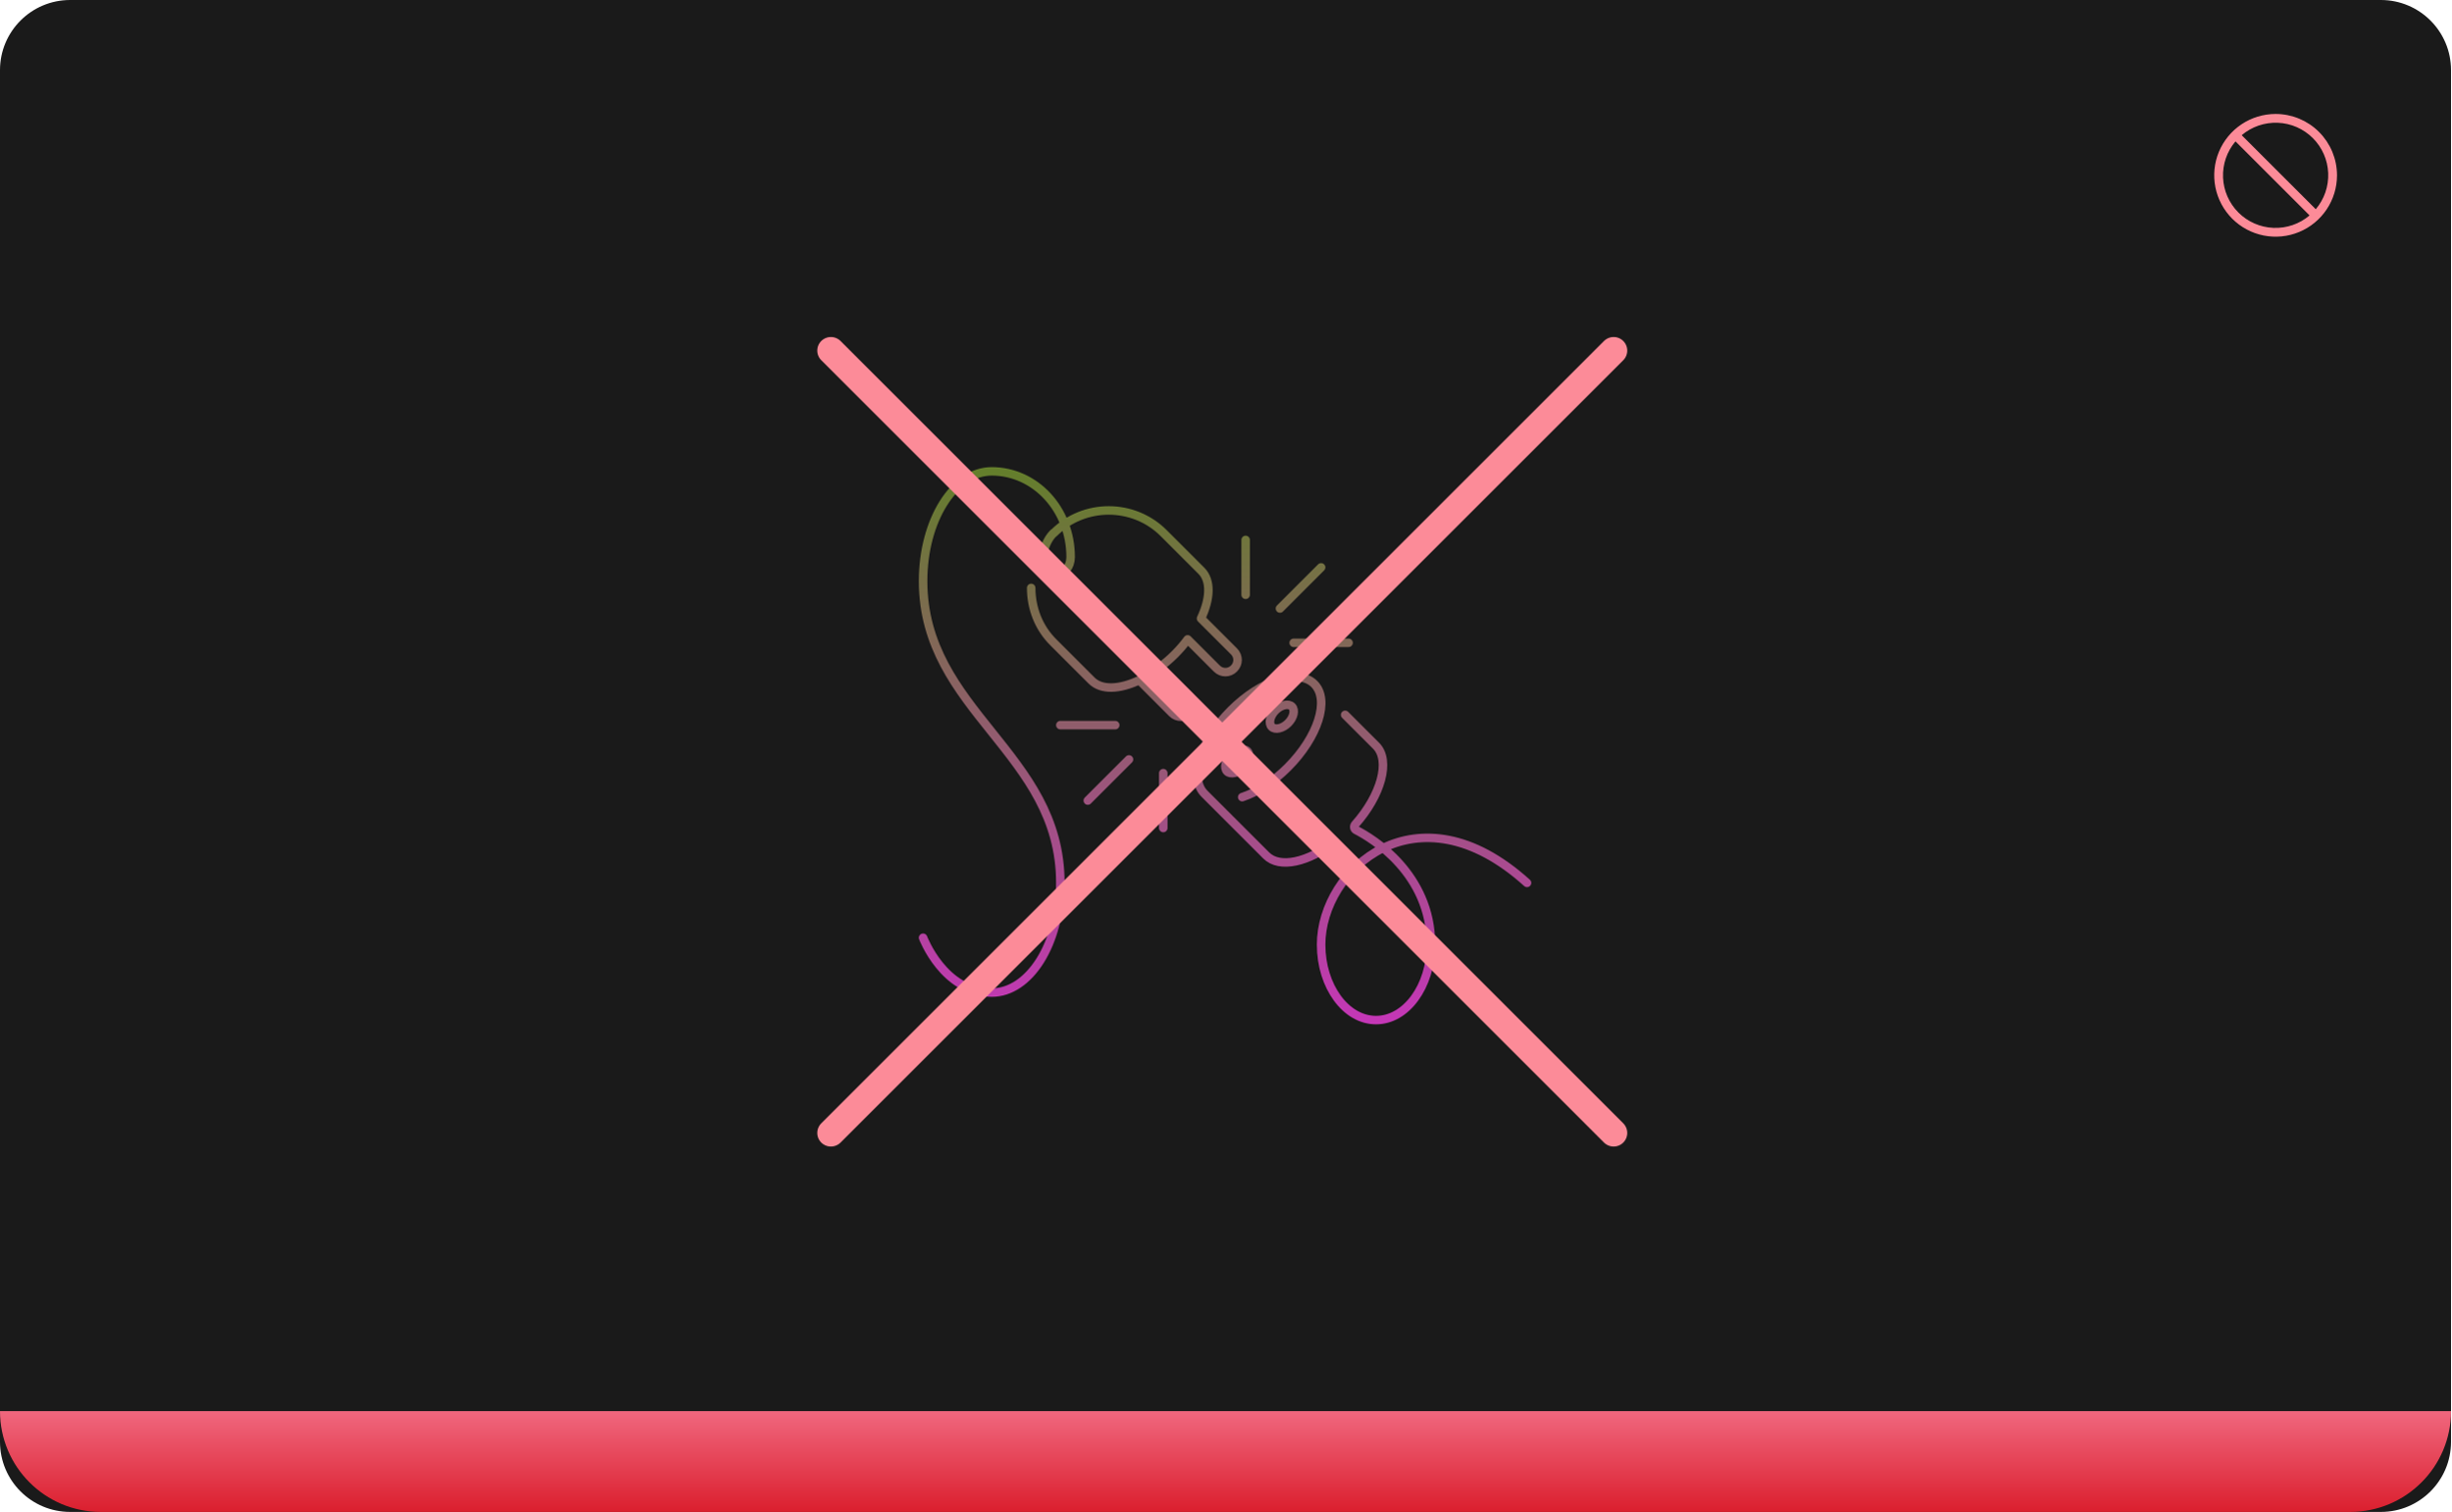
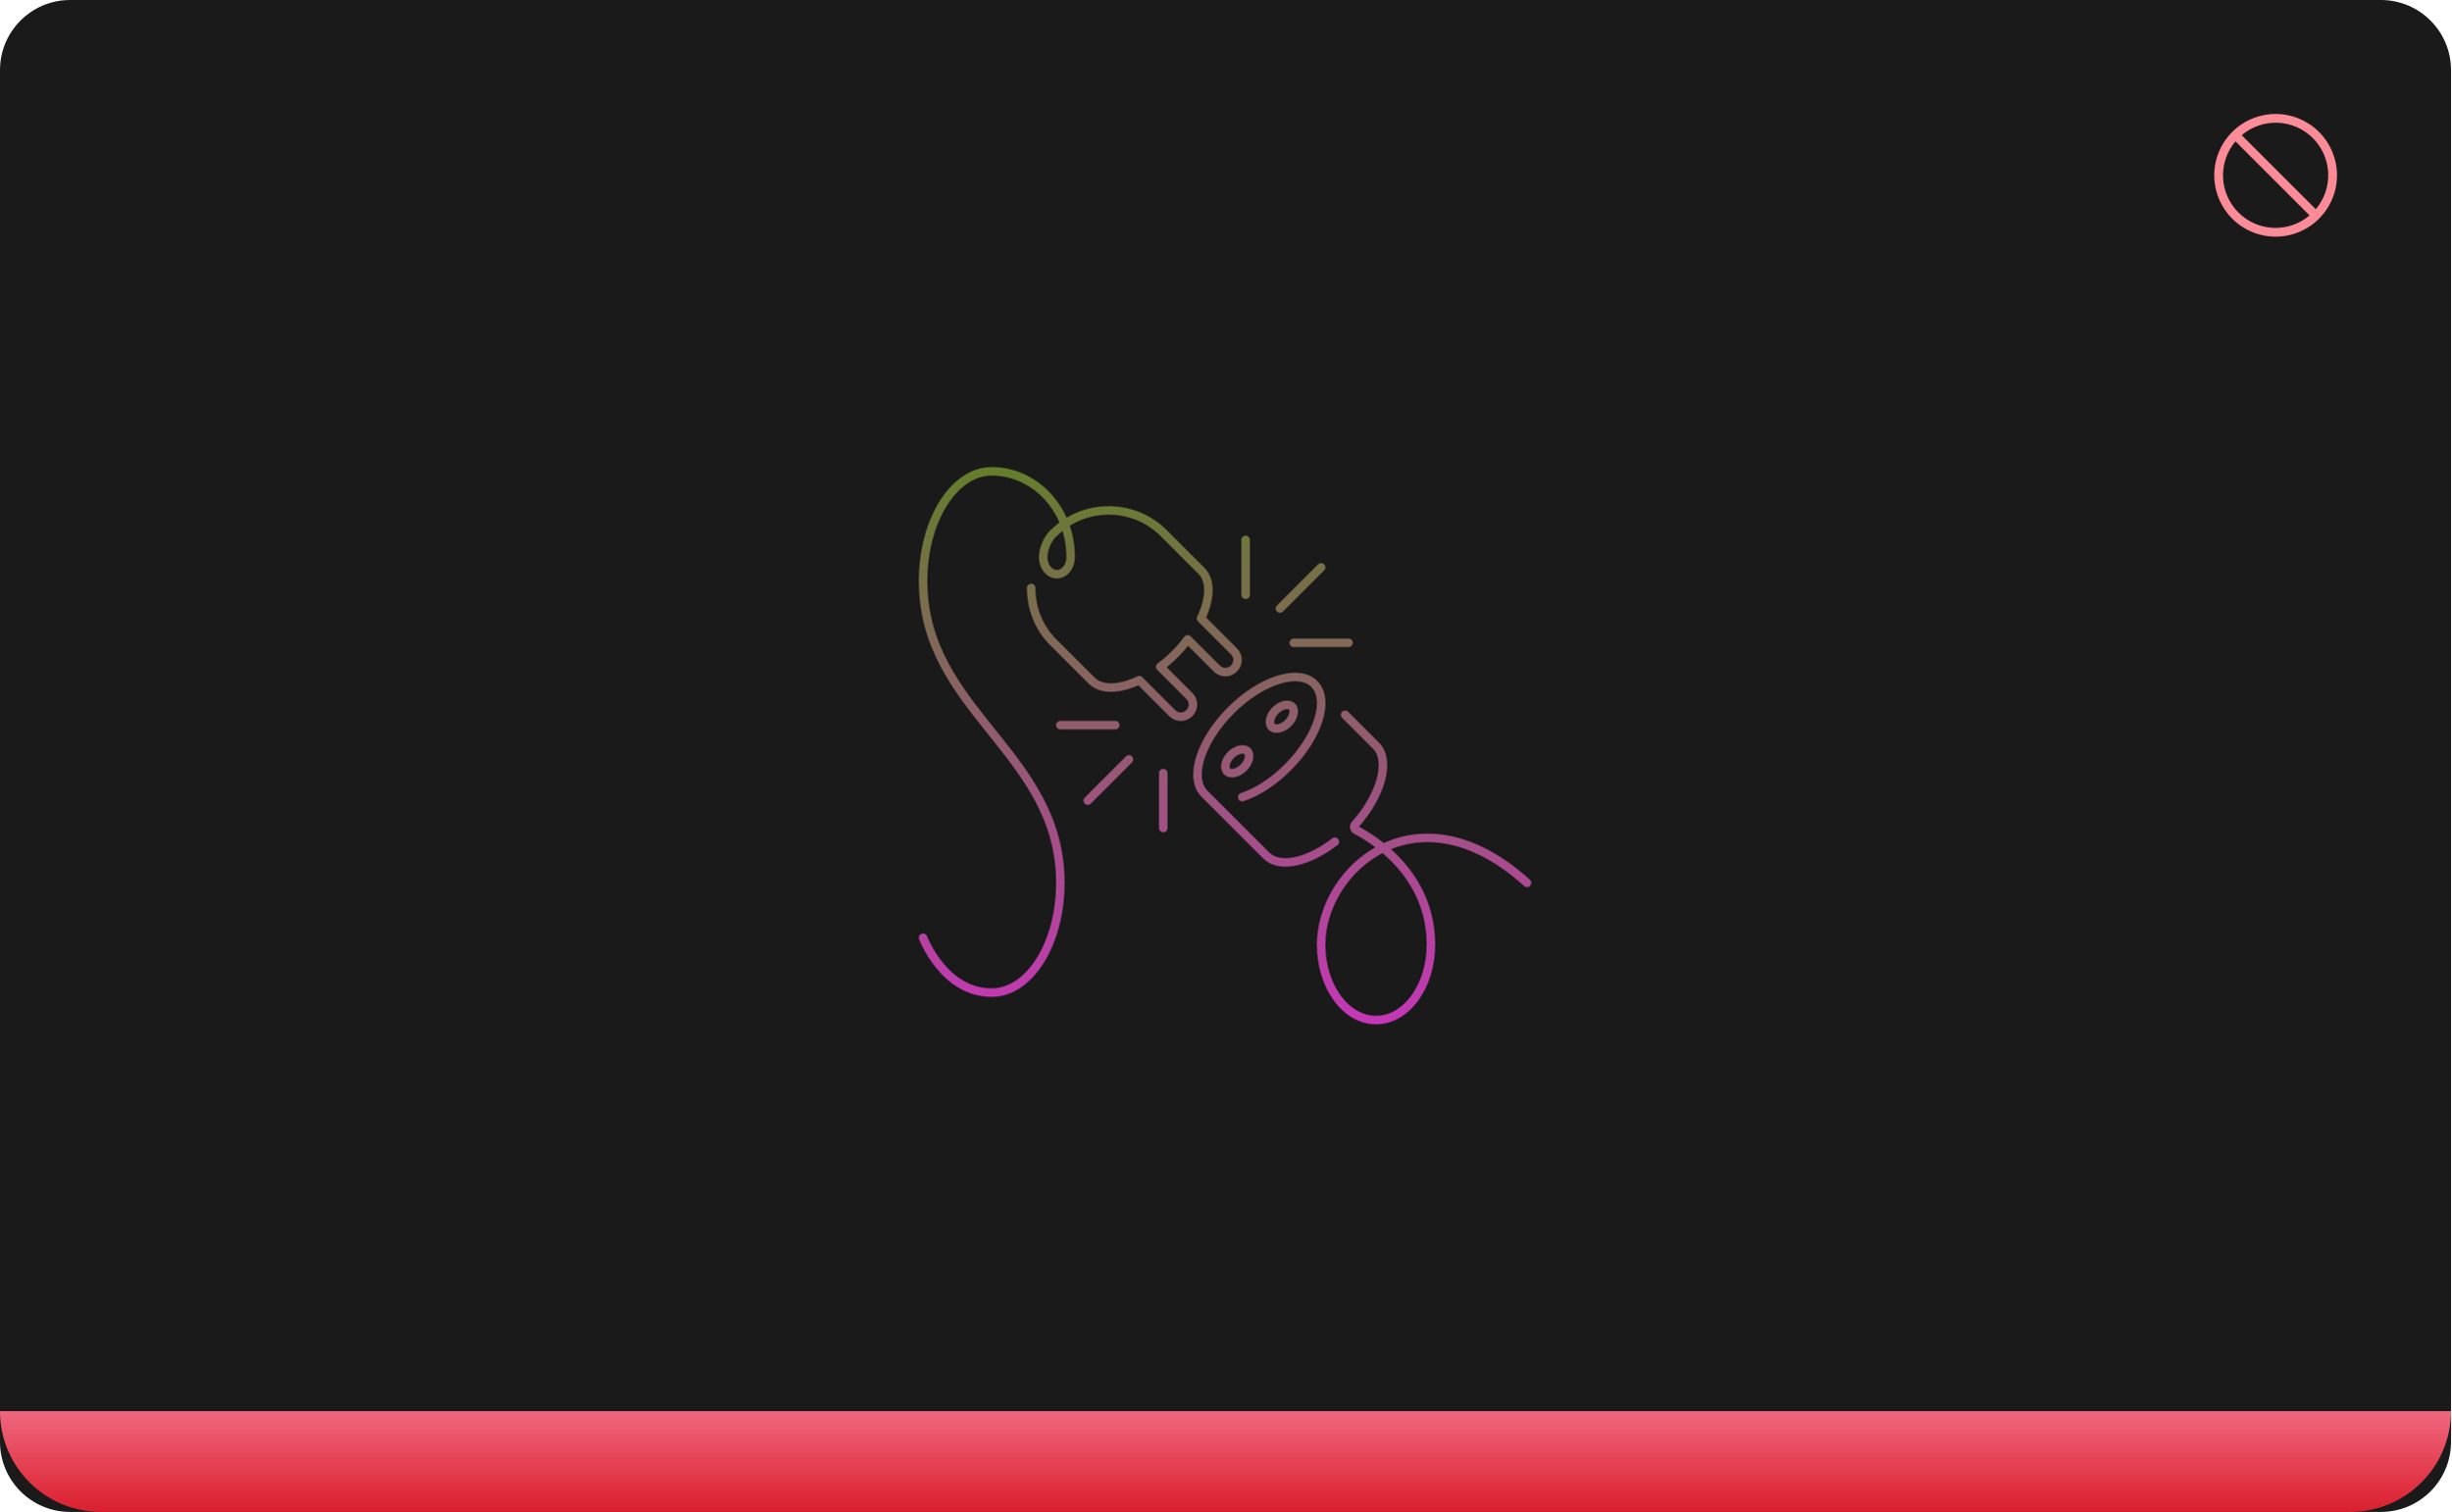
<svg xmlns="http://www.w3.org/2000/svg" width="559" height="345" viewBox="0 0 559 345" fill="none">
  <rect width="559" height="345" rx="16" fill="#1A1A1A" />
-   <path d="M519 26C516.232 26 513.525 26.821 511.222 28.359C508.92 29.898 507.126 32.084 506.066 34.642C505.007 37.2 504.729 40.015 505.269 42.731C505.81 45.447 507.143 47.941 509.101 49.899C511.059 51.857 513.553 53.191 516.269 53.731C518.985 54.271 521.8 53.994 524.358 52.934C526.916 51.874 529.103 50.08 530.641 47.778C532.179 45.475 533 42.769 533 40C532.996 36.288 531.52 32.73 528.895 30.105C526.271 27.48 522.712 26.004 519 26ZM528.155 47.74L511.26 30.845C513.555 28.898 516.498 27.887 519.505 28.01C522.511 28.133 525.362 29.383 527.49 31.511C529.617 33.639 530.867 36.489 530.99 39.496C531.114 42.502 530.102 45.446 528.155 47.74ZM509.846 32.259L526.741 49.154C524.446 51.101 521.503 52.113 518.496 51.99C515.49 51.866 512.639 50.617 510.512 48.489C508.384 46.361 507.134 43.511 507.011 40.504C506.887 37.497 507.899 34.554 509.846 32.259Z" fill="#FC8B98" />
+   <path d="M519 26C516.232 26 513.525 26.821 511.222 28.359C508.92 29.897 507.126 32.084 506.066 34.642C505.007 37.2 504.729 40.015 505.269 42.731C505.81 45.447 507.143 47.941 509.101 49.899C511.059 51.857 513.553 53.19 516.269 53.731C518.985 54.271 521.8 53.994 524.358 52.934C526.916 51.874 529.103 50.08 530.641 47.778C532.179 45.475 533 42.769 533 40C532.996 36.288 531.52 32.729 528.895 30.105C526.271 27.48 522.712 26.004 519 26ZM528.155 47.74L511.26 30.845C513.555 28.898 516.498 27.886 519.505 28.01C522.511 28.133 525.362 29.383 527.49 31.511C529.617 33.638 530.867 36.489 530.99 39.495C531.114 42.502 530.102 45.445 528.155 47.74ZM509.846 32.259L526.741 49.154C524.446 51.101 521.503 52.113 518.496 51.989C515.49 51.866 512.639 50.617 510.512 48.489C508.384 46.361 507.134 43.511 507.011 40.504C506.887 37.497 507.899 34.554 509.846 32.259Z" fill="#FC8B98" />
  <path d="M283.308 181.895C286.673 180.8 290.352 178.452 293.717 175.087C300.604 168.2 303.343 159.669 299.743 156.069C296.143 152.469 287.612 155.208 280.726 162.095C273.839 168.982 271.099 177.513 274.699 181.113L288.786 195.2C291.839 198.252 298.334 196.765 304.439 192.069M235.178 134.156C235.178 138.695 236.821 143.235 240.343 146.678L248.952 155.287C251.221 157.556 255.369 157.322 259.83 155.208L267.343 162.722C268.439 163.817 270.16 163.817 271.256 162.722C272.352 161.626 272.352 159.904 271.256 158.808L264.604 152.156C265.778 151.295 266.873 150.356 267.969 149.261C269.065 148.165 270.004 147.069 270.865 145.895L277.517 152.548C278.612 153.643 280.334 153.643 281.43 152.548C282.526 151.452 282.526 149.73 281.43 148.635L273.917 141.122C276.03 136.661 276.265 132.513 273.995 130.243L265.386 121.635C258.499 114.748 247.23 114.748 240.343 121.635M291.917 138.852L301.308 129.461M284.091 135.722V123.2M295.047 146.678H307.569M257.482 173.287L248.091 182.678M265.308 176.417V188.939M254.352 165.461H241.83M306.786 163.113L313.83 170.156C317.195 173.522 315.004 181.504 309.056 188.156C308.743 188.548 308.821 189.174 309.291 189.408C312.969 191.287 326.352 199.348 326.352 215.548C326.352 225.095 320.717 232.765 313.83 232.765C306.943 232.765 301.308 225.095 301.308 215.548C301.308 198.33 323.221 178.765 348.265 201.461M240.265 121.635C238.699 123.2 237.917 125.548 237.917 127.113C237.917 129.304 239.326 131.026 241.047 131.026C242.769 131.026 244.178 129.304 244.178 127.113C244.178 116.156 236.039 107.548 226.178 107.548C217.569 107.548 210.526 118.739 210.526 132.591C210.526 162.33 241.83 171.722 241.83 201.461C241.83 215.313 234.786 226.504 226.178 226.504C215.221 226.504 210.526 213.982 210.526 213.982M293.795 164.991C292.543 166.243 290.821 166.635 290.039 165.852C289.256 165.069 289.647 163.348 290.899 162.095C292.152 160.843 293.873 160.452 294.656 161.235C295.439 162.017 295.047 163.739 293.795 164.991ZM283.621 175.165C282.369 176.417 280.647 176.808 279.865 176.026C279.082 175.243 279.473 173.522 280.726 172.269C281.978 171.017 283.699 170.626 284.482 171.408C285.265 172.191 284.873 173.913 283.621 175.165Z" stroke="url(#paint0_linear_1478_4582)" stroke-width="1.94" stroke-miterlimit="10" stroke-linecap="round" stroke-linejoin="round" />
-   <path d="M368.024 80L189.5 258.524" stroke="#FC8B98" stroke-width="6.21" stroke-linecap="round" />
-   <path d="M189.5 80L368.024 258.524" stroke="#FC8B98" stroke-width="6.21" stroke-linecap="round" />
  <path d="M0 322H559C559 334.703 548.703 345 536 345H23C10.297 345 0 334.703 0 322Z" fill="url(#paint1_linear_1478_4582)" />
  <defs>
    <linearGradient id="paint0_linear_1478_4582" x1="279.395" y1="107.548" x2="279.395" y2="232.765" gradientUnits="userSpaceOnUse">
      <stop stop-color="#647E2C" />
      <stop offset="1" stop-color="#C437B6" />
    </linearGradient>
    <linearGradient id="paint1_linear_1478_4582" x1="279.5" y1="322" x2="279.5" y2="345" gradientUnits="userSpaceOnUse">
      <stop stop-color="#F0677E" />
      <stop offset="1" stop-color="#DB1F2E" />
    </linearGradient>
  </defs>
</svg>
